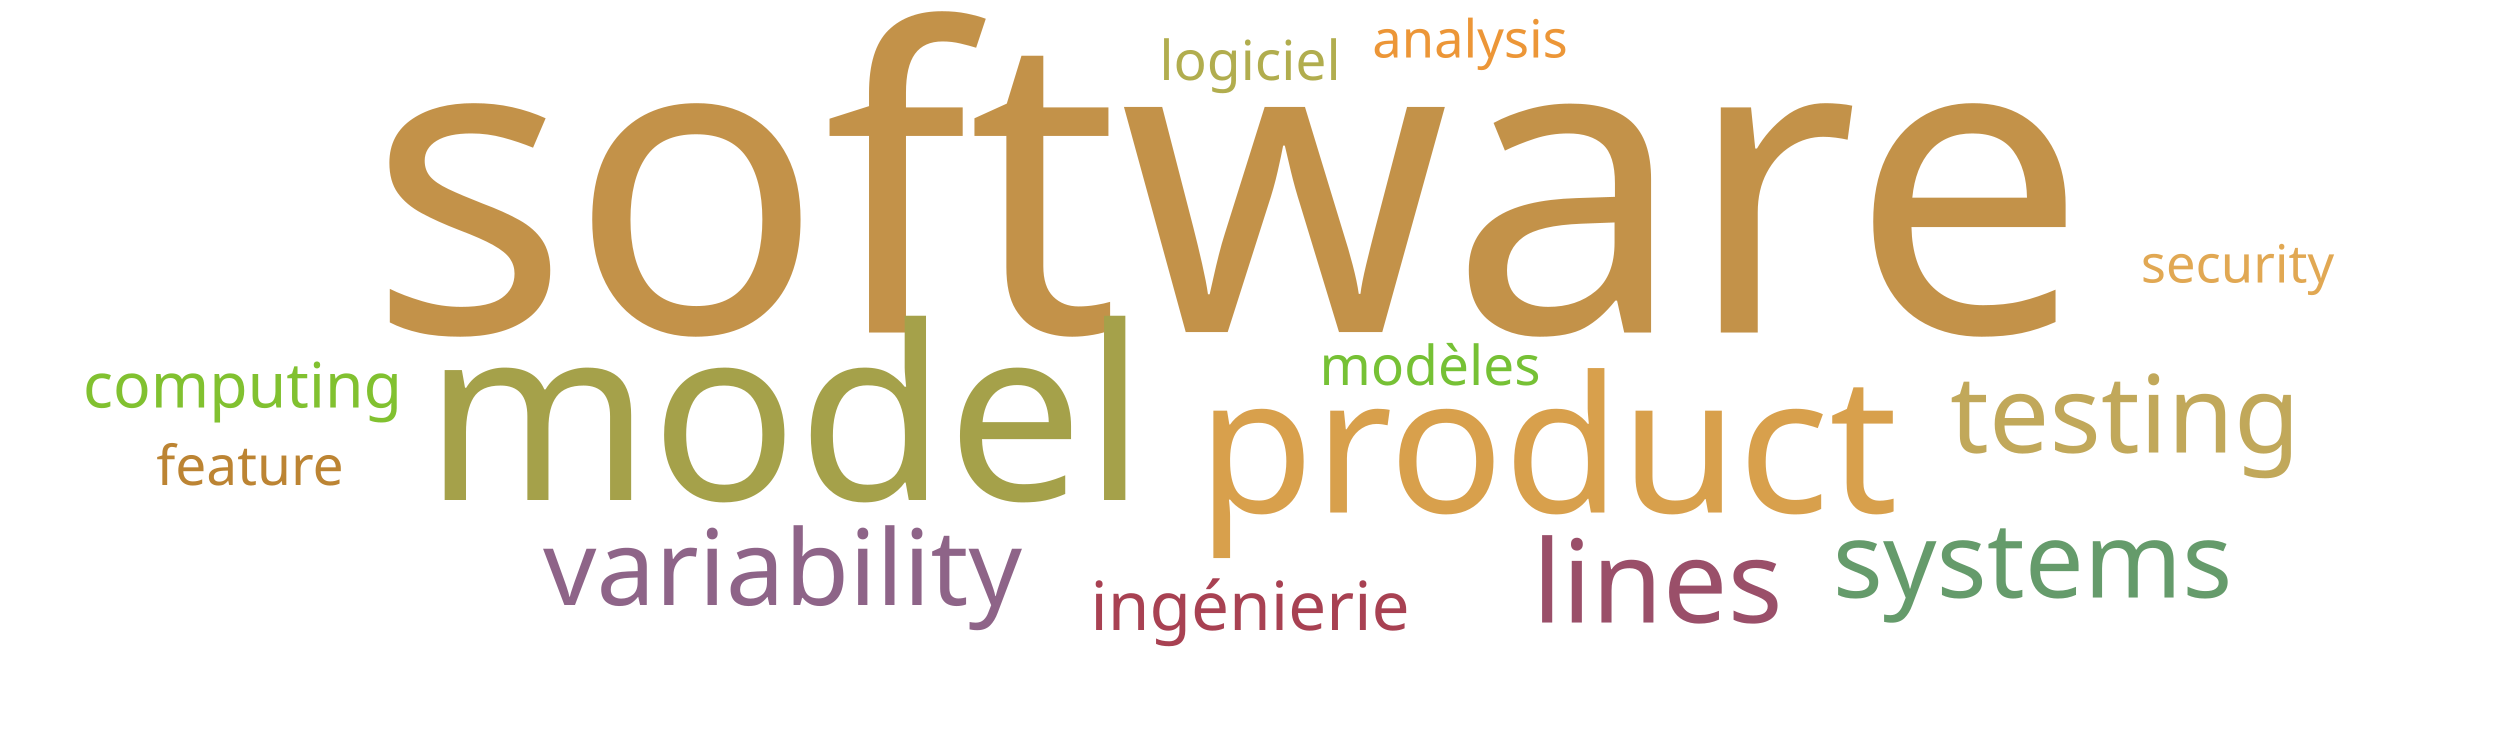
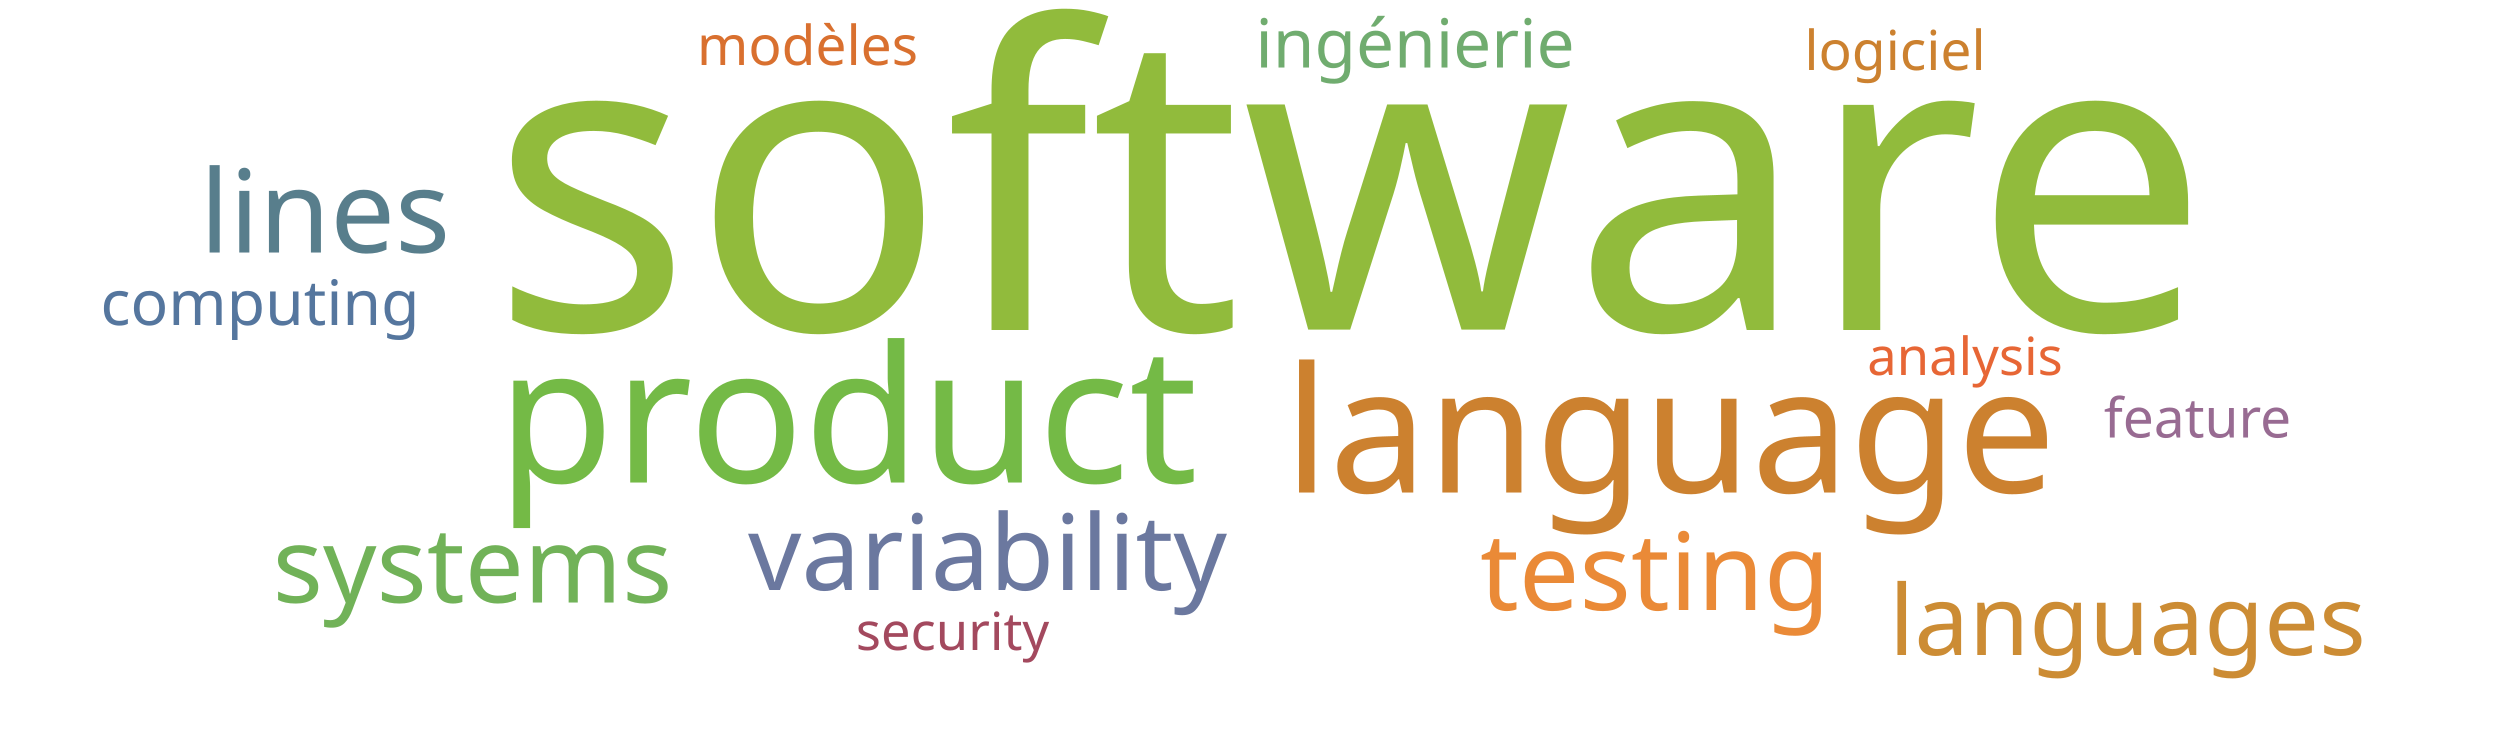
<svg xmlns="http://www.w3.org/2000/svg" width="1000" height="300">
  <g transform="translate(500, 150)">
-     <text text-anchor="middle" style="font-family: Impact; font-size: 168px; fill: #c39249" transform="translate(-9,-17)rotate(0)">software</text>
-     <text text-anchor="middle" style="font-family: Impact; font-size: 97px; fill: #a5a14a" transform="translate(-186,50)rotate(0)">model</text>
-     <text text-anchor="middle" style="font-family: Impact; font-size: 76px; fill: #d8a04c" transform="translate(119,55)rotate(0)">product</text>
-     <text text-anchor="middle" style="font-family: Impact; font-size: 46px; fill: #9a4f69" transform="translate(163,99)rotate(0)">lines</text>
-     <text text-anchor="middle" style="font-family: Impact; font-size: 43px; fill: #c1a85a" transform="translate(350,31)rotate(0)">testing</text>
-     <text text-anchor="middle" style="font-family: Impact; font-size: 42px; fill: #8e6488" transform="translate(-187,92)rotate(0)">variability</text>
-     <text text-anchor="middle" style="font-family: Impact; font-size: 42px; fill: #659b6b" transform="translate(313,89)rotate(0)">systems</text>
-     <text text-anchor="middle" style="font-family: Impact; font-size: 27px; fill: #a84152" transform="translate(0,102)rotate(0)">ingénierie</text>
-     <text text-anchor="middle" style="font-family: Impact; font-size: 25px; fill: #81c130" transform="translate(-403,13)rotate(0)">computing</text>
-     <text text-anchor="middle" style="font-family: Impact; font-size: 22px; fill: #bc8433" transform="translate(-400,44)rotate(0)">feature</text>
-     <text text-anchor="middle" style="font-family: Impact; font-size: 22px; fill: #76c135" transform="translate(72,4)rotate(0)">modèles</text>
-     <text text-anchor="middle" style="font-family: Impact; font-size: 22px; fill: #b1ad4e" transform="translate(0,-118)rotate(0)">logiciel</text>
-     <text text-anchor="middle" style="font-family: Impact; font-size: 21px; fill: #ec9637" transform="translate(88,-127)rotate(0)">analysis</text>
-     <text text-anchor="middle" style="font-family: Impact; font-size: 21px; fill: #e1a853" transform="translate(395,-37)rotate(0)">security</text>
+     <text text-anchor="middle" style="font-family: Impact; font-size: 168px; fill: #91bb3c" transform="translate(40,-18)rotate(0)">software</text>
+     <text text-anchor="middle" style="font-family: Impact; font-size: 76px; fill: #74ba46" transform="translate(-161,43)rotate(0)">product</text>
+     <text text-anchor="middle" style="font-family: Impact; font-size: 70px; fill: #cc812f" transform="translate(168,47)rotate(0)">language</text>
+     <text text-anchor="middle" style="font-family: Impact; font-size: 46px; fill: #587e8c" transform="translate(-370,-49)rotate(0)">lines</text>
+     <text text-anchor="middle" style="font-family: Impact; font-size: 43px; fill: #ea8a37" transform="translate(162,94)rotate(0)">testing</text>
+     <text text-anchor="middle" style="font-family: Impact; font-size: 42px; fill: #6b789f" transform="translate(-105,86)rotate(0)">variability</text>
+     <text text-anchor="middle" style="font-family: Impact; font-size: 42px; fill: #71b258" transform="translate(-311,91)rotate(0)">systems</text>
+     <text text-anchor="middle" style="font-family: Impact; font-size: 39px; fill: #cc8c34" transform="translate(351,112)rotate(0)">languages</text>
+     <text text-anchor="middle" style="font-family: Impact; font-size: 27px; fill: #70ac6f" transform="translate(66,-123)rotate(0)">ingénierie</text>
+     <text text-anchor="middle" style="font-family: Impact; font-size: 25px; fill: #55769e" transform="translate(-396,-20)rotate(0)">computing</text>
+     <text text-anchor="middle" style="font-family: Impact; font-size: 22px; fill: #986b92" transform="translate(379,25)rotate(0)">feature</text>
+     <text text-anchor="middle" style="font-family: Impact; font-size: 22px; fill: #d9702f" transform="translate(-177,-124)rotate(0)">modèles</text>
+     <text text-anchor="middle" style="font-family: Impact; font-size: 22px; fill: #cc812f" transform="translate(258,-122)rotate(0)">logiciel</text>
+     <text text-anchor="middle" style="font-family: Impact; font-size: 21px; fill: #e76635" transform="translate(286,0)rotate(0)">analysis</text>
+     <text text-anchor="middle" style="font-family: Impact; font-size: 21px; fill: #a3495e" transform="translate(-119,110)rotate(0)">security</text>
  </g>
</svg>
